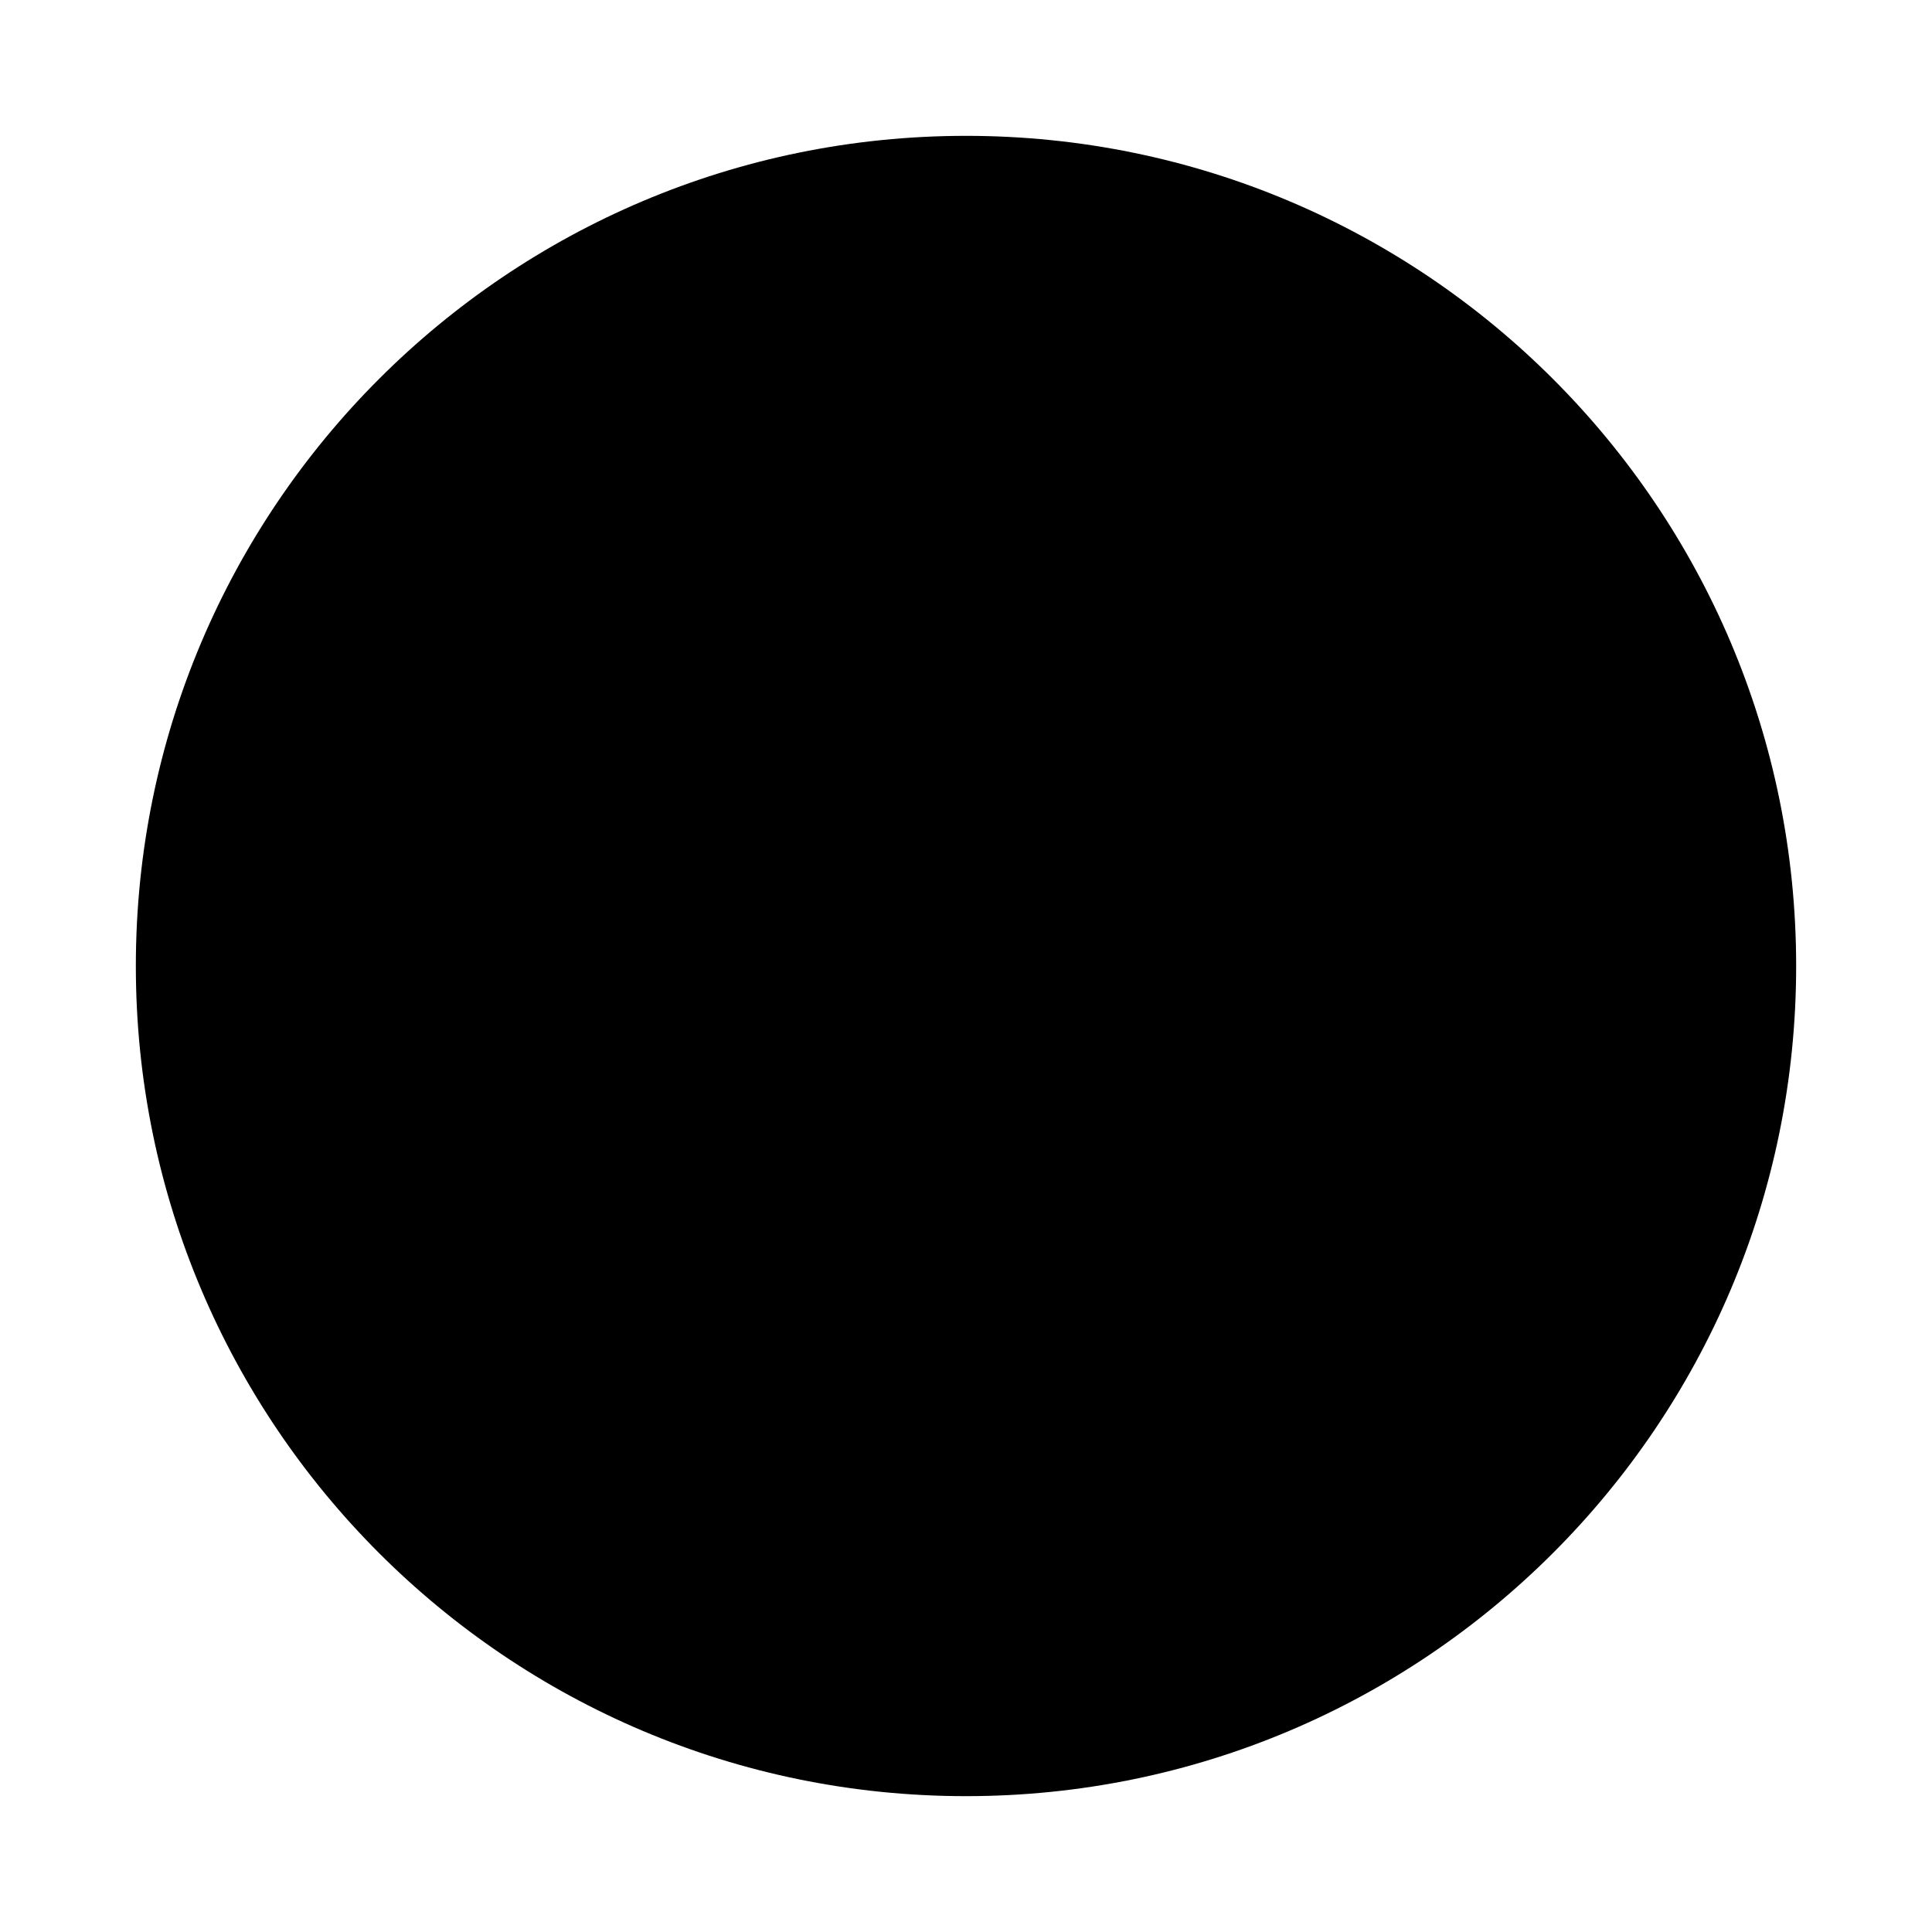
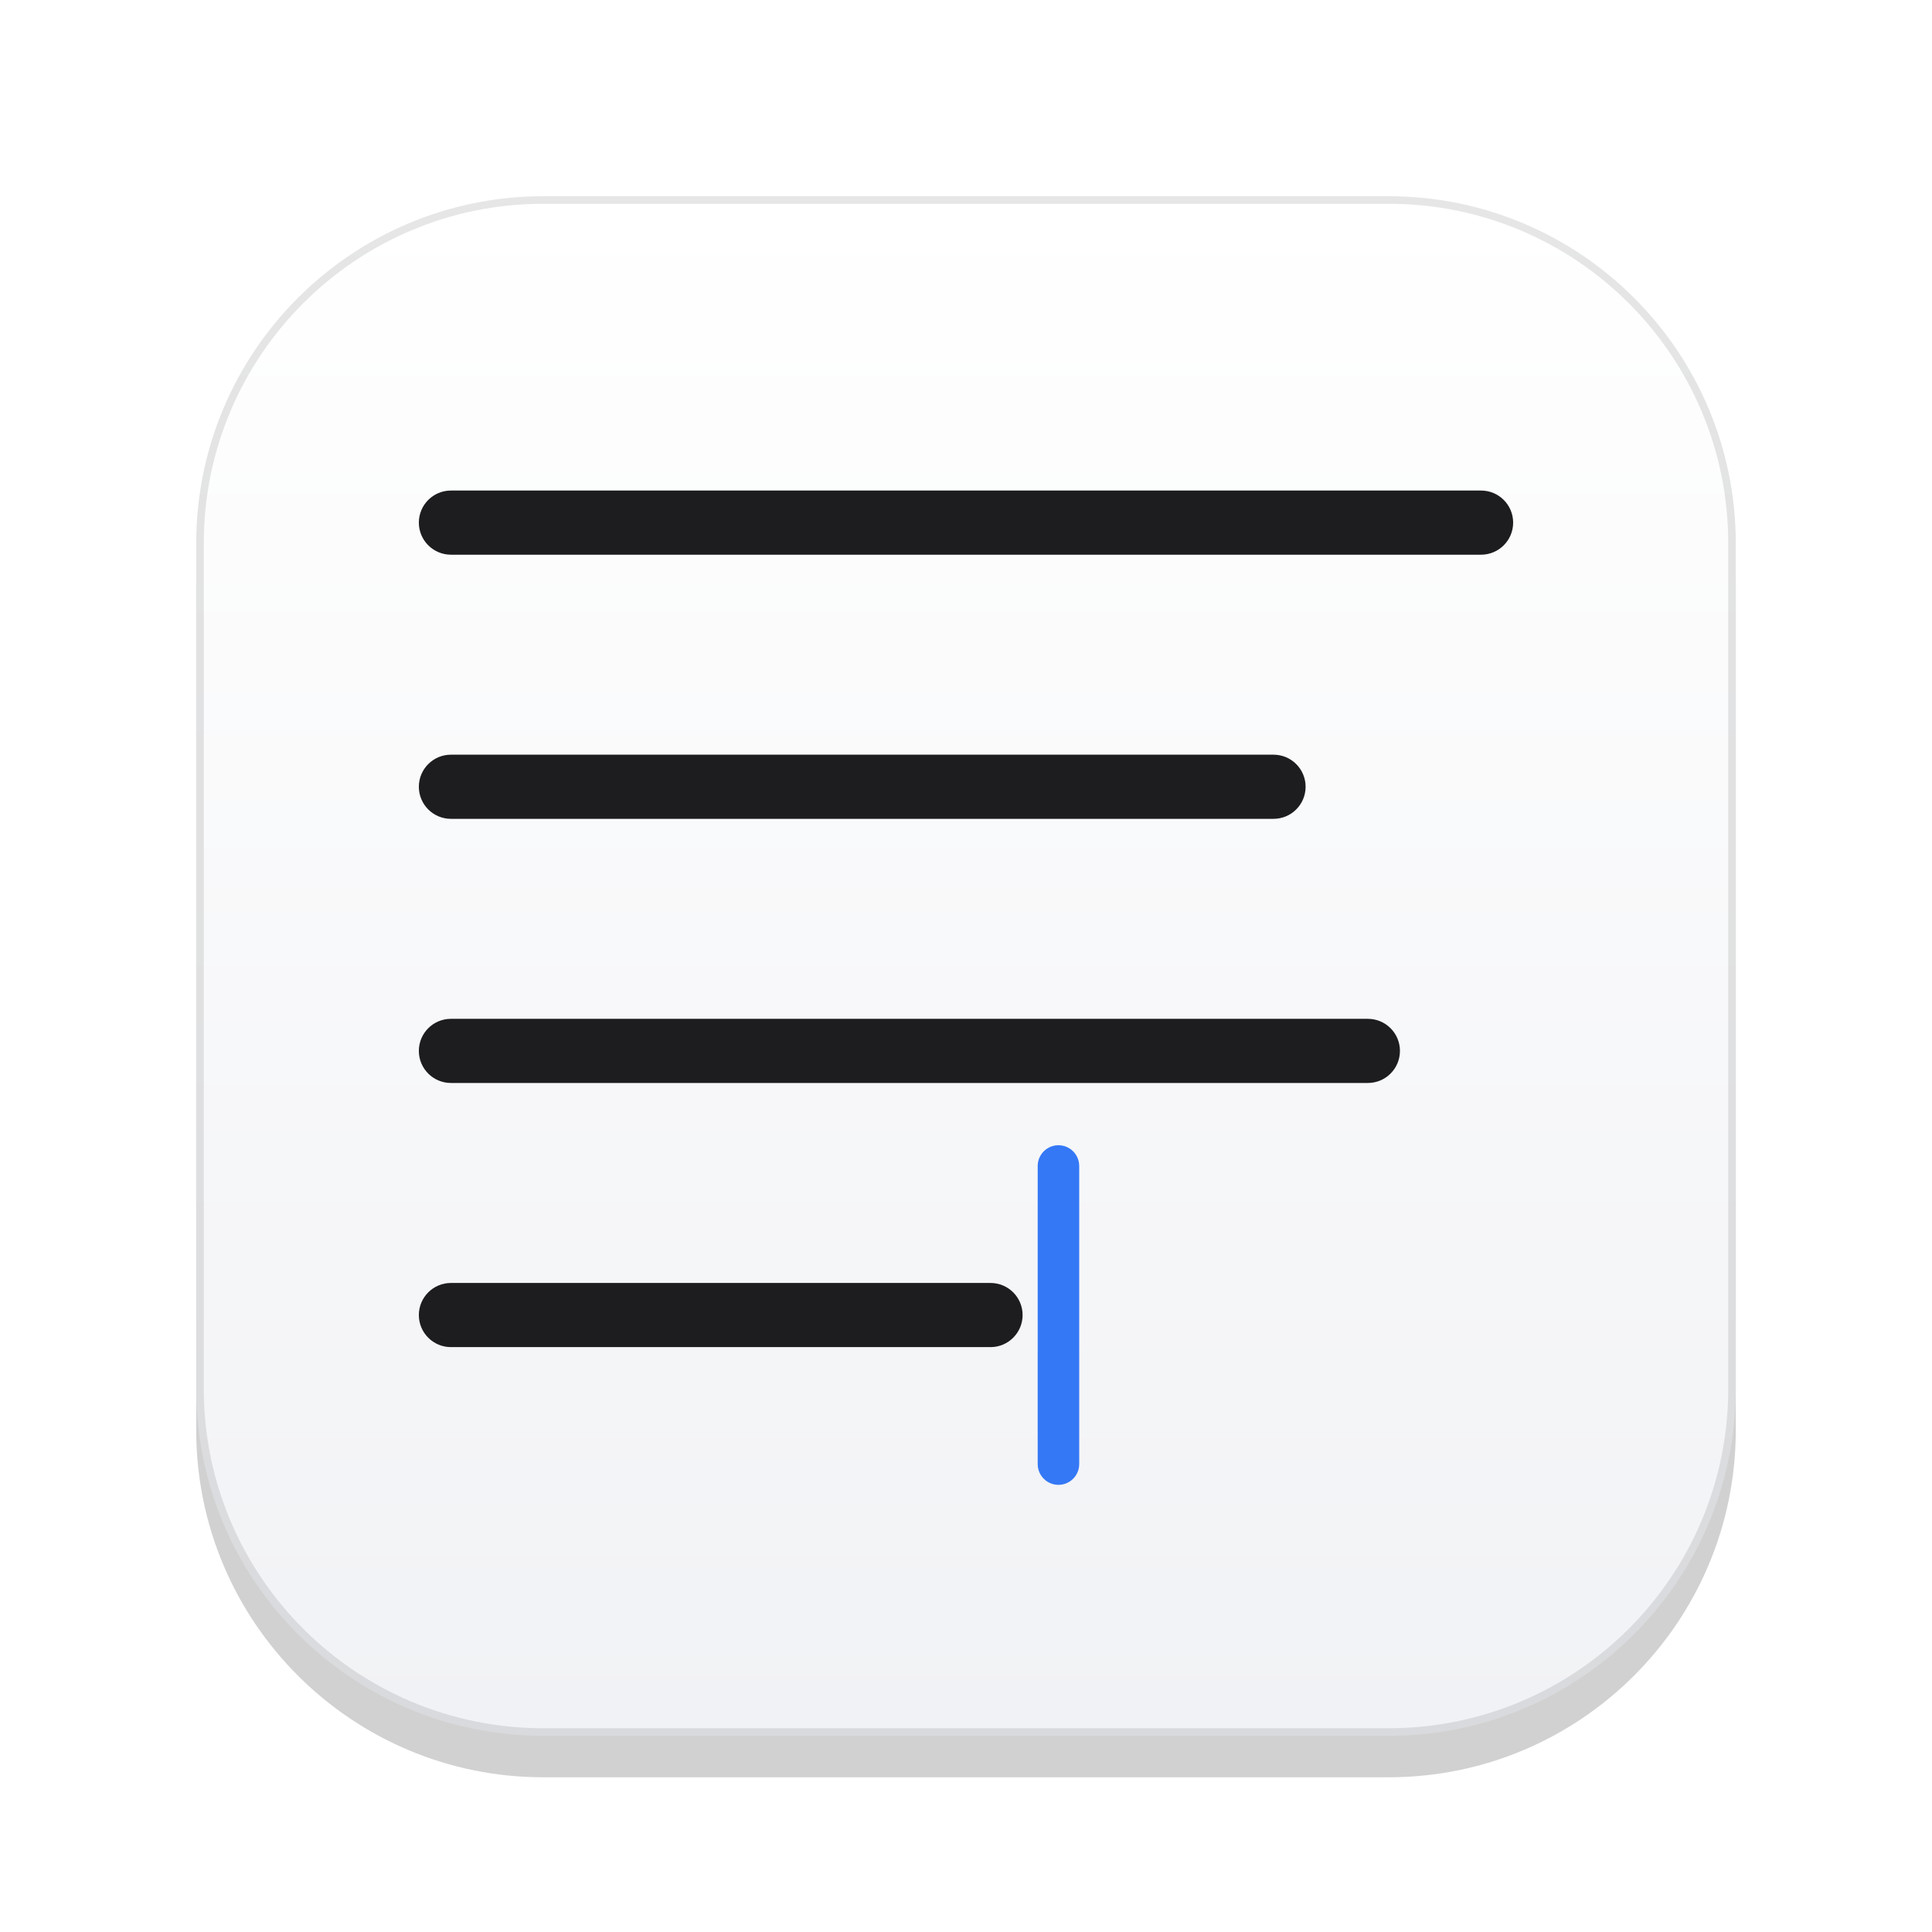
<svg xmlns="http://www.w3.org/2000/svg" width="1024" height="1024" viewBox="0 0 1024 1024">
-   <circle cx="512" cy="512" r="440" fill="black" />
+   <defs>
+     <linearGradient id="tile" x1="0" y1="0" x2="0" y2="1">
+       <stop offset="0" stop-color="#ffffff" />
+       <stop offset="1" stop-color="#f1f2f5" />
+     </linearGradient>
+   </defs>
+   <rect x="104" y="126" width="816" height="816" rx="184" fill="#000000" opacity="0.18" />
+   <rect x="104" y="104" width="816" height="816" rx="184" fill="url(#tile)" />
+   <rect x="106" y="106" width="812" height="812" rx="182" fill="none" stroke="#000000" stroke-width="4" opacity="0.1" />
+   <g fill="#1d1d1f">
+     <rect x="222" y="260" width="580" height="34" rx="17" />
+     <rect x="222" y="400" width="470" height="34" rx="17" />
+     <rect x="222" y="540" width="520" height="34" rx="17" />
+     <rect x="222" y="680" width="320" height="34" rx="17" />
+   </g>
+   <rect x="550" y="607" width="22" height="180" rx="11" fill="#3478f6" />
</svg>
